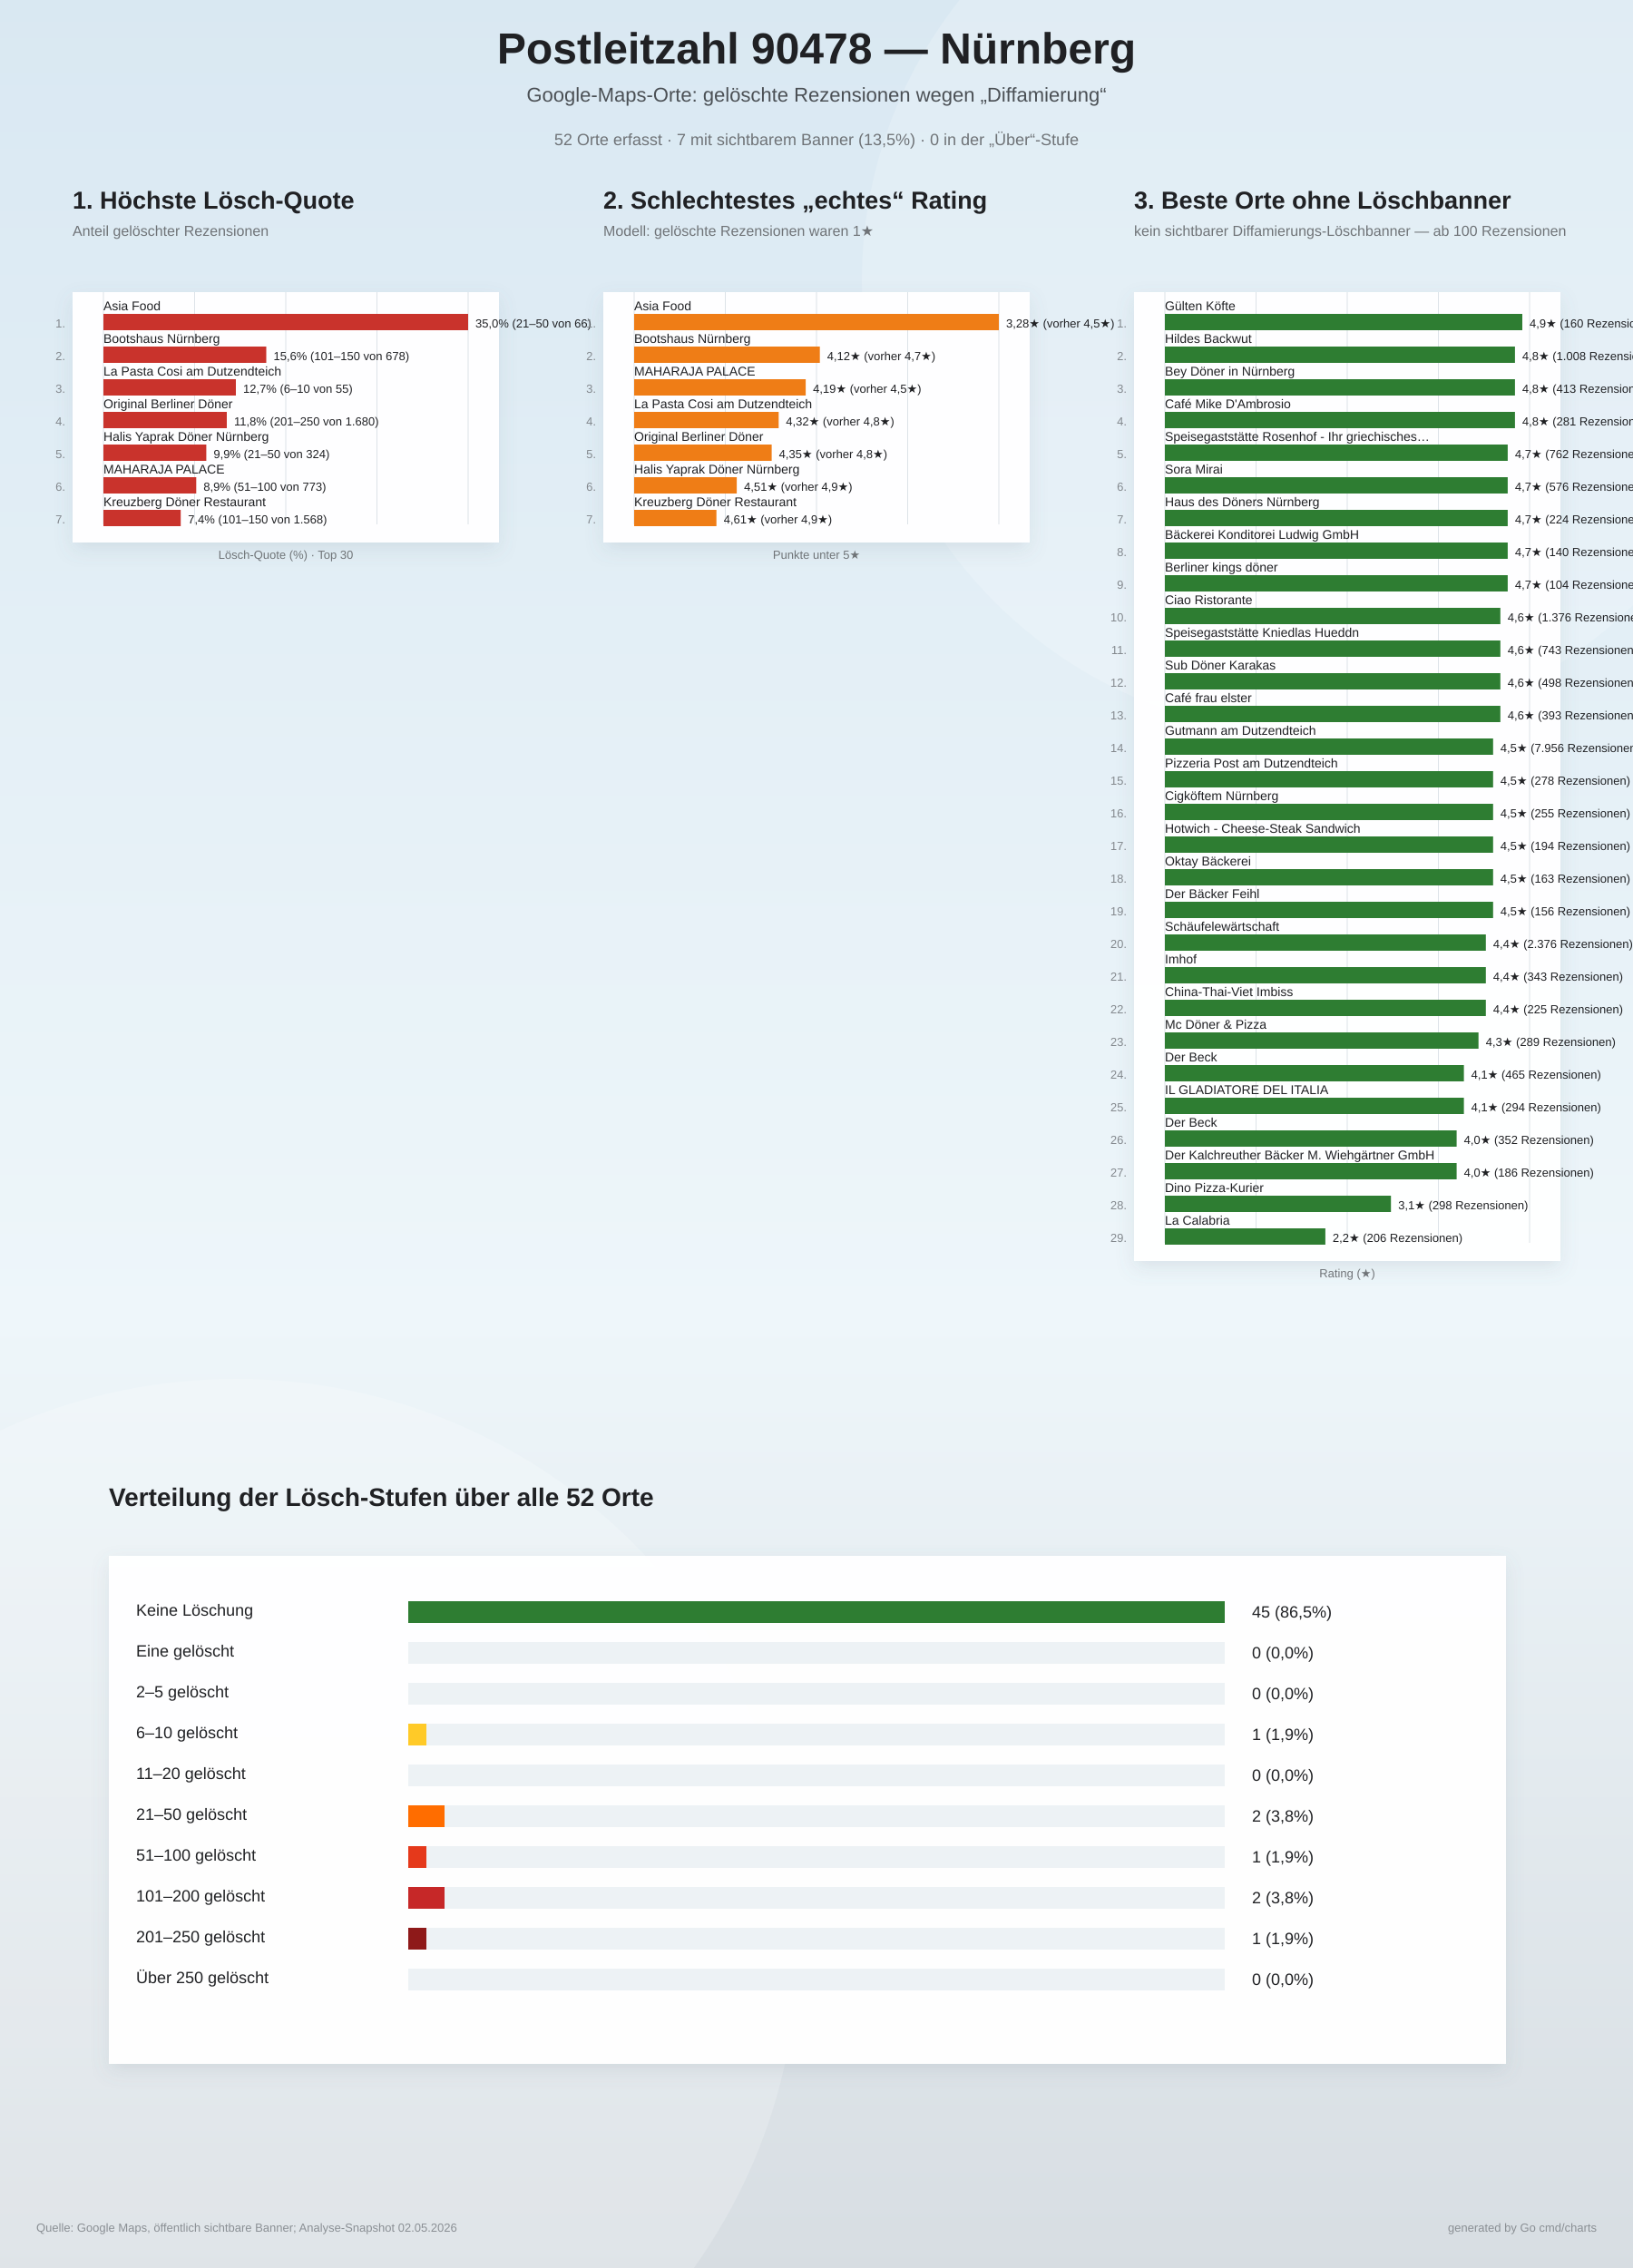
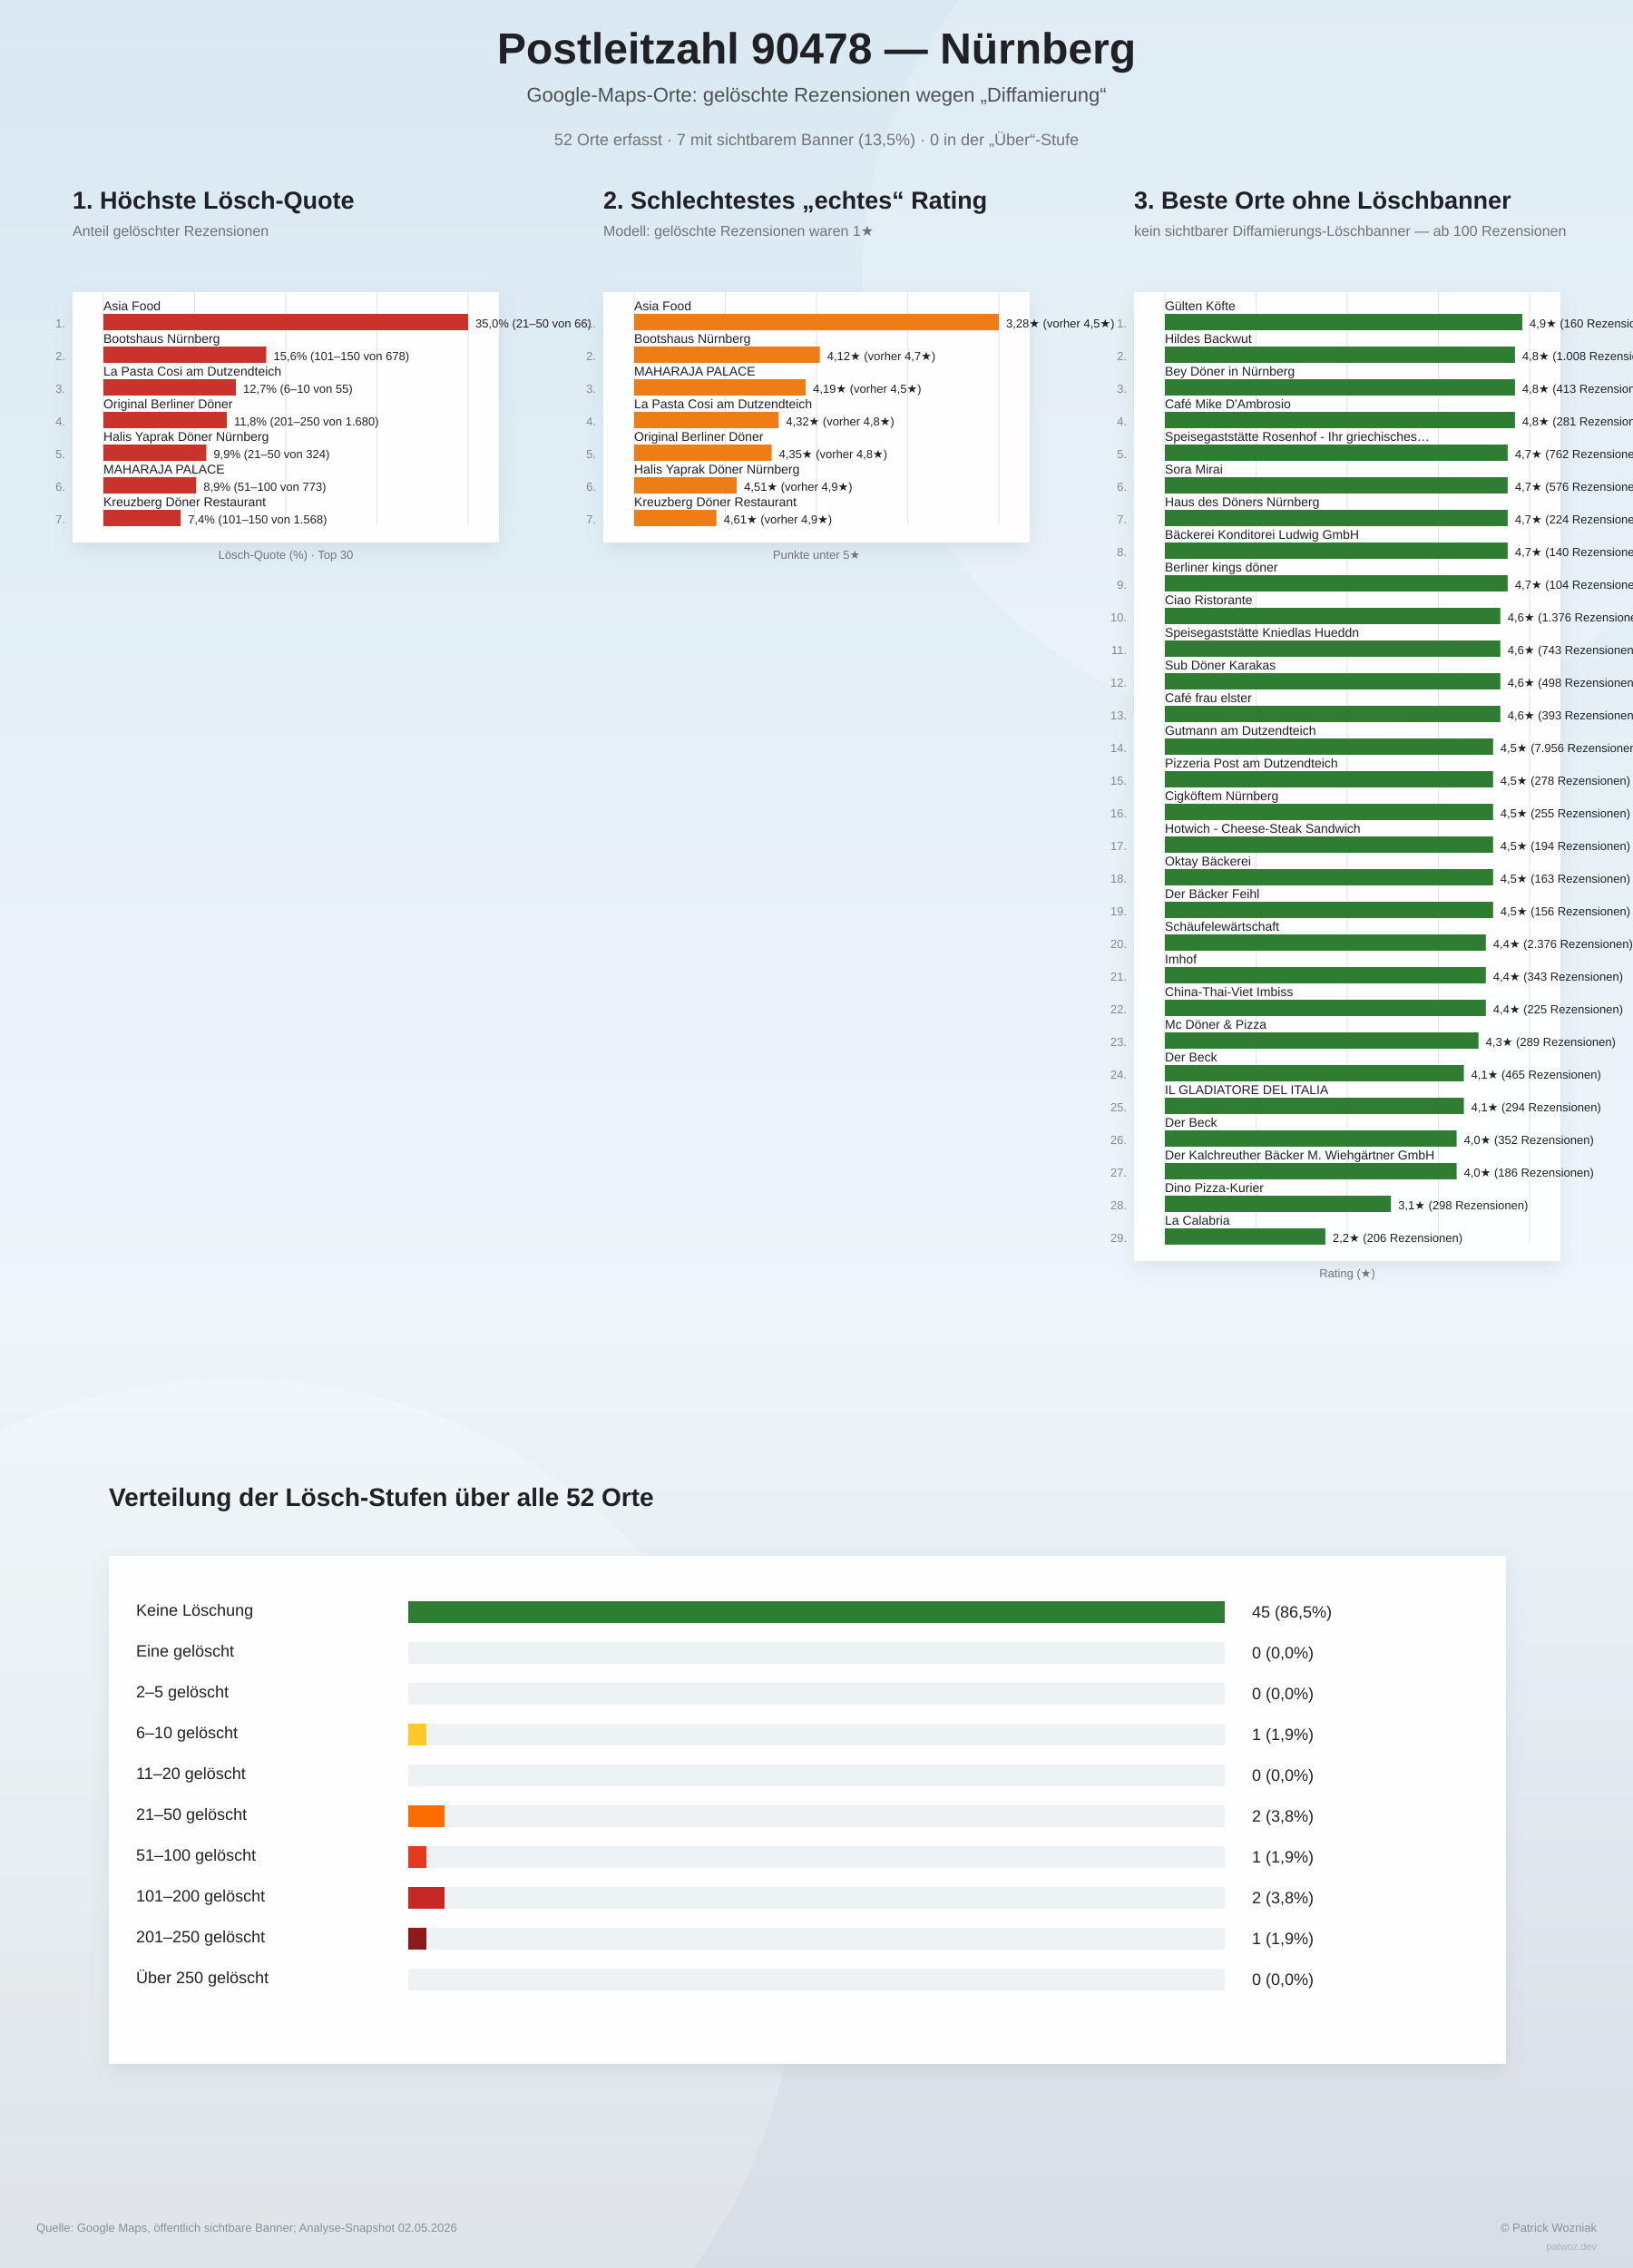
<svg xmlns="http://www.w3.org/2000/svg" width="1800" height="2500" viewBox="0 0 1800 2500">
  <defs>
    <linearGradient id="bg" x1="0" y1="0" x2="0" y2="1">
      <stop offset="0%" stop-color="#d9e8f2" />
      <stop offset="58%" stop-color="#eef6fa" />
      <stop offset="100%" stop-color="#d7dde2" />
    </linearGradient>
    <filter id="softShadow" x="-10%" y="-10%" width="120%" height="120%">
      <feDropShadow dx="0" dy="8" stdDeviation="10" flood-color="#6d7f8a" flood-opacity="0.16" />
    </filter>
  </defs>
  <rect width="100%" height="100%" fill="url(#bg)" />
  <circle cx="1450" cy="310" r="500" fill="#ffffff" opacity="0.18" />
  <circle cx="260" cy="2140" r="620" fill="#ffffff" opacity="0.20" />
  <text x="900" y="70" text-anchor="middle" font-family="Arial, sans-serif" font-size="48" font-weight="800" fill="#202124">Postleitzahl 90478 — Nürnberg</text>
  <text x="900" y="112" text-anchor="middle" font-family="Arial, sans-serif" font-size="22" fill="#4b5055">Google-Maps-Orte: gelöschte Rezensionen wegen „Diffamierung“</text>
  <text x="900" y="160" text-anchor="middle" font-family="Arial, sans-serif" font-size="18" fill="#6f7377">52 Orte erfasst · 7 mit sichtbarem Banner (13,5%) · 0 in der „Über“-Stufe</text>
  <g>
    <text x="80" y="230" font-family="Arial, sans-serif" font-size="27" font-weight="800" fill="#202124">1. Höchste Lösch-Quote</text>
    <text x="80" y="260" font-family="Arial, sans-serif" font-size="16" fill="#6f7377">Anteil gelöschter Rezensionen</text>
    <rect x="80" y="322" width="470" height="276" fill="#ffffff" opacity="0.96" filter="url(#softShadow)" />
    <line x1="114.0" y1="322" x2="114.0" y2="578.0" stroke="#dde3e8" stroke-width="1" />
    <line x1="214.5" y1="322" x2="214.5" y2="578.0" stroke="#dde3e8" stroke-width="1" />
    <line x1="315.0" y1="322" x2="315.0" y2="578.0" stroke="#dde3e8" stroke-width="1" />
    <line x1="415.5" y1="322" x2="415.5" y2="578.0" stroke="#dde3e8" stroke-width="1" />
    <line x1="516.0" y1="322" x2="516.0" y2="578.0" stroke="#dde3e8" stroke-width="1" />
    <text x="72" y="361.0" text-anchor="end" font-family="Arial, sans-serif" font-size="13" fill="#83888d">1.</text>
    <text x="114" y="342.0" font-family="Arial, sans-serif" font-size="14" fill="#202124">Asia Food</text>
    <rect x="114" y="346.0" width="402.0" height="18" fill="#c9332c" />
    <text x="524.0" y="361.0" font-family="Arial, sans-serif" font-size="13" fill="#202124">35,0%  (21–50 von 66)</text>
    <text x="72" y="397.0" text-anchor="end" font-family="Arial, sans-serif" font-size="13" fill="#83888d">2.</text>
    <text x="114" y="378.0" font-family="Arial, sans-serif" font-size="14" fill="#202124">Bootshaus Nürnberg</text>
    <rect x="114" y="382.0" width="179.5" height="18" fill="#c9332c" />
    <text x="301.5" y="397.0" font-family="Arial, sans-serif" font-size="13" fill="#202124">15,6%  (101–150 von 678)</text>
    <text x="72" y="433.0" text-anchor="end" font-family="Arial, sans-serif" font-size="13" fill="#83888d">3.</text>
    <text x="114" y="414.0" font-family="Arial, sans-serif" font-size="14" fill="#202124">La Pasta Cosi am Dutzendteich</text>
    <rect x="114" y="418.0" width="146.0" height="18" fill="#c9332c" />
    <text x="268.0" y="433.0" font-family="Arial, sans-serif" font-size="13" fill="#202124">12,7%  (6–10 von 55)</text>
    <text x="72" y="469.0" text-anchor="end" font-family="Arial, sans-serif" font-size="13" fill="#83888d">4.</text>
    <text x="114" y="450.0" font-family="Arial, sans-serif" font-size="14" fill="#202124">Original Berliner Döner</text>
    <rect x="114" y="454.0" width="136.0" height="18" fill="#c9332c" />
    <text x="258.0" y="469.0" font-family="Arial, sans-serif" font-size="13" fill="#202124">11,8%  (201–250 von 1.680)</text>
    <text x="72" y="505.0" text-anchor="end" font-family="Arial, sans-serif" font-size="13" fill="#83888d">5.</text>
    <text x="114" y="486.0" font-family="Arial, sans-serif" font-size="14" fill="#202124">Halis Yaprak Döner Nürnberg</text>
    <rect x="114" y="490.0" width="113.4" height="18" fill="#c9332c" />
    <text x="235.4" y="505.0" font-family="Arial, sans-serif" font-size="13" fill="#202124">9,9%  (21–50 von 324)</text>
    <text x="72" y="541.0" text-anchor="end" font-family="Arial, sans-serif" font-size="13" fill="#83888d">6.</text>
    <text x="114" y="522.0" font-family="Arial, sans-serif" font-size="14" fill="#202124">MAHARAJA PALACE</text>
    <rect x="114" y="526.0" width="102.3" height="18" fill="#c9332c" />
    <text x="224.3" y="541.0" font-family="Arial, sans-serif" font-size="13" fill="#202124">8,9%  (51–100 von 773)</text>
    <text x="72" y="577.0" text-anchor="end" font-family="Arial, sans-serif" font-size="13" fill="#83888d">7.</text>
    <text x="114" y="558.0" font-family="Arial, sans-serif" font-size="14" fill="#202124">Kreuzberg Döner Restaurant</text>
    <rect x="114" y="562.0" width="85.2" height="18" fill="#c9332c" />
    <text x="207.2" y="577.0" font-family="Arial, sans-serif" font-size="13" fill="#202124">7,4%  (101–150 von 1.568)</text>
    <text x="315" y="616.0" text-anchor="middle" font-family="Arial, sans-serif" font-size="13" fill="#6f7377">Lösch-Quote (%) · Top 30</text>
  </g>
  <g>
    <text x="665" y="230" font-family="Arial, sans-serif" font-size="27" font-weight="800" fill="#202124">2. Schlechtestes „echtes“ Rating</text>
    <text x="665" y="260" font-family="Arial, sans-serif" font-size="16" fill="#6f7377">Modell: gelöschte Rezensionen waren 1★</text>
    <rect x="665" y="322" width="470" height="276" fill="#ffffff" opacity="0.96" filter="url(#softShadow)" />
    <line x1="699.0" y1="322" x2="699.0" y2="578.0" stroke="#dde3e8" stroke-width="1" />
    <line x1="799.5" y1="322" x2="799.5" y2="578.0" stroke="#dde3e8" stroke-width="1" />
    <line x1="900.0" y1="322" x2="900.0" y2="578.0" stroke="#dde3e8" stroke-width="1" />
    <line x1="1000.5" y1="322" x2="1000.5" y2="578.0" stroke="#dde3e8" stroke-width="1" />
    <line x1="1101.0" y1="322" x2="1101.0" y2="578.0" stroke="#dde3e8" stroke-width="1" />
    <text x="657" y="361.0" text-anchor="end" font-family="Arial, sans-serif" font-size="13" fill="#83888d">1.</text>
    <text x="699" y="342.0" font-family="Arial, sans-serif" font-size="14" fill="#202124">Asia Food</text>
    <rect x="699" y="346.0" width="402.0" height="18" fill="#ef7d16" />
    <text x="1109.0" y="361.0" font-family="Arial, sans-serif" font-size="13" fill="#202124">3,28★  (vorher 4,5★)</text>
    <text x="657" y="397.0" text-anchor="end" font-family="Arial, sans-serif" font-size="13" fill="#83888d">2.</text>
    <text x="699" y="378.0" font-family="Arial, sans-serif" font-size="14" fill="#202124">Bootshaus Nürnberg</text>
    <rect x="699" y="382.0" width="204.7" height="18" fill="#ef7d16" />
    <text x="911.7" y="397.0" font-family="Arial, sans-serif" font-size="13" fill="#202124">4,12★  (vorher 4,7★)</text>
    <text x="657" y="433.0" text-anchor="end" font-family="Arial, sans-serif" font-size="13" fill="#83888d">3.</text>
    <text x="699" y="414.0" font-family="Arial, sans-serif" font-size="14" fill="#202124">MAHARAJA PALACE</text>
    <rect x="699" y="418.0" width="189.1" height="18" fill="#ef7d16" />
    <text x="896.1" y="433.0" font-family="Arial, sans-serif" font-size="13" fill="#202124">4,19★  (vorher 4,5★)</text>
    <text x="657" y="469.0" text-anchor="end" font-family="Arial, sans-serif" font-size="13" fill="#83888d">4.</text>
    <text x="699" y="450.0" font-family="Arial, sans-serif" font-size="14" fill="#202124">La Pasta Cosi am Dutzendteich</text>
    <rect x="699" y="454.0" width="159.3" height="18" fill="#ef7d16" />
    <text x="866.3" y="469.0" font-family="Arial, sans-serif" font-size="13" fill="#202124">4,32★  (vorher 4,8★)</text>
    <text x="657" y="505.0" text-anchor="end" font-family="Arial, sans-serif" font-size="13" fill="#83888d">5.</text>
    <text x="699" y="486.0" font-family="Arial, sans-serif" font-size="14" fill="#202124">Original Berliner Döner</text>
    <rect x="699" y="490.0" width="151.6" height="18" fill="#ef7d16" />
    <text x="858.6" y="505.0" font-family="Arial, sans-serif" font-size="13" fill="#202124">4,35★  (vorher 4,8★)</text>
    <text x="657" y="541.0" text-anchor="end" font-family="Arial, sans-serif" font-size="13" fill="#83888d">6.</text>
    <text x="699" y="522.0" font-family="Arial, sans-serif" font-size="14" fill="#202124">Halis Yaprak Döner Nürnberg</text>
    <rect x="699" y="526.0" width="113.1" height="18" fill="#ef7d16" />
    <text x="820.1" y="541.0" font-family="Arial, sans-serif" font-size="13" fill="#202124">4,51★  (vorher 4,9★)</text>
    <text x="657" y="577.0" text-anchor="end" font-family="Arial, sans-serif" font-size="13" fill="#83888d">7.</text>
    <text x="699" y="558.0" font-family="Arial, sans-serif" font-size="14" fill="#202124">Kreuzberg Döner Restaurant</text>
    <rect x="699" y="562.0" width="90.7" height="18" fill="#ef7d16" />
    <text x="797.7" y="577.0" font-family="Arial, sans-serif" font-size="13" fill="#202124">4,61★  (vorher 4,9★)</text>
    <text x="900" y="616.0" text-anchor="middle" font-family="Arial, sans-serif" font-size="13" fill="#6f7377">Punkte unter 5★</text>
  </g>
  <g>
    <text x="1250" y="230" font-family="Arial, sans-serif" font-size="27" font-weight="800" fill="#202124">3. Beste Orte ohne Löschbanner</text>
    <text x="1250" y="260" font-family="Arial, sans-serif" font-size="16" fill="#6f7377">kein sichtbarer Diffamierungs-Löschbanner — ab 100 Rezensionen</text>
    <rect x="1250" y="322" width="470" height="1068" fill="#ffffff" opacity="0.96" filter="url(#softShadow)" />
    <line x1="1284.0" y1="322" x2="1284.0" y2="1370.0" stroke="#dde3e8" stroke-width="1" />
    <line x1="1384.5" y1="322" x2="1384.5" y2="1370.0" stroke="#dde3e8" stroke-width="1" />
    <line x1="1485.0" y1="322" x2="1485.0" y2="1370.0" stroke="#dde3e8" stroke-width="1" />
    <line x1="1585.5" y1="322" x2="1585.5" y2="1370.0" stroke="#dde3e8" stroke-width="1" />
    <line x1="1686.0" y1="322" x2="1686.0" y2="1370.0" stroke="#dde3e8" stroke-width="1" />
    <text x="1242" y="361.0" text-anchor="end" font-family="Arial, sans-serif" font-size="13" fill="#83888d">1.</text>
    <text x="1284" y="342.0" font-family="Arial, sans-serif" font-size="14" fill="#202124">Gülten Köfte</text>
    <rect x="1284" y="346.0" width="394.0" height="18" fill="#2e7d32" />
    <text x="1686.0" y="361.0" font-family="Arial, sans-serif" font-size="13" fill="#202124">4,9★  (160 Rezensionen)</text>
    <text x="1242" y="397.0" text-anchor="end" font-family="Arial, sans-serif" font-size="13" fill="#83888d">2.</text>
    <text x="1284" y="378.0" font-family="Arial, sans-serif" font-size="14" fill="#202124">Hildes Backwut</text>
    <rect x="1284" y="382.0" width="385.9" height="18" fill="#2e7d32" />
    <text x="1677.9" y="397.0" font-family="Arial, sans-serif" font-size="13" fill="#202124">4,8★  (1.008 Rezensionen)</text>
    <text x="1242" y="433.0" text-anchor="end" font-family="Arial, sans-serif" font-size="13" fill="#83888d">3.</text>
    <text x="1284" y="414.0" font-family="Arial, sans-serif" font-size="14" fill="#202124">Bey Döner in Nürnberg</text>
    <rect x="1284" y="418.0" width="385.9" height="18" fill="#2e7d32" />
    <text x="1677.9" y="433.0" font-family="Arial, sans-serif" font-size="13" fill="#202124">4,8★  (413 Rezensionen)</text>
    <text x="1242" y="469.0" text-anchor="end" font-family="Arial, sans-serif" font-size="13" fill="#83888d">4.</text>
    <text x="1284" y="450.0" font-family="Arial, sans-serif" font-size="14" fill="#202124">Café Mike D'Ambrosio</text>
    <rect x="1284" y="454.0" width="385.9" height="18" fill="#2e7d32" />
    <text x="1677.9" y="469.0" font-family="Arial, sans-serif" font-size="13" fill="#202124">4,8★  (281 Rezensionen)</text>
    <text x="1242" y="505.0" text-anchor="end" font-family="Arial, sans-serif" font-size="13" fill="#83888d">5.</text>
    <text x="1284" y="486.0" font-family="Arial, sans-serif" font-size="14" fill="#202124">Speisegaststätte Rosenhof - Ihr griechisches…</text>
    <rect x="1284" y="490.0" width="377.9" height="18" fill="#2e7d32" />
    <text x="1669.9" y="505.0" font-family="Arial, sans-serif" font-size="13" fill="#202124">4,7★  (762 Rezensionen)</text>
    <text x="1242" y="541.0" text-anchor="end" font-family="Arial, sans-serif" font-size="13" fill="#83888d">6.</text>
    <text x="1284" y="522.0" font-family="Arial, sans-serif" font-size="14" fill="#202124">Sora Mirai</text>
    <rect x="1284" y="526.0" width="377.9" height="18" fill="#2e7d32" />
    <text x="1669.9" y="541.0" font-family="Arial, sans-serif" font-size="13" fill="#202124">4,7★  (576 Rezensionen)</text>
    <text x="1242" y="577.0" text-anchor="end" font-family="Arial, sans-serif" font-size="13" fill="#83888d">7.</text>
    <text x="1284" y="558.0" font-family="Arial, sans-serif" font-size="14" fill="#202124">Haus des Döners Nürnberg</text>
    <rect x="1284" y="562.0" width="377.9" height="18" fill="#2e7d32" />
    <text x="1669.9" y="577.0" font-family="Arial, sans-serif" font-size="13" fill="#202124">4,7★  (224 Rezensionen)</text>
    <text x="1242" y="613.0" text-anchor="end" font-family="Arial, sans-serif" font-size="13" fill="#83888d">8.</text>
    <text x="1284" y="594.0" font-family="Arial, sans-serif" font-size="14" fill="#202124">Bäckerei Konditorei Ludwig GmbH</text>
    <rect x="1284" y="598.0" width="377.9" height="18" fill="#2e7d32" />
    <text x="1669.9" y="613.0" font-family="Arial, sans-serif" font-size="13" fill="#202124">4,7★  (140 Rezensionen)</text>
    <text x="1242" y="649.0" text-anchor="end" font-family="Arial, sans-serif" font-size="13" fill="#83888d">9.</text>
    <text x="1284" y="630.0" font-family="Arial, sans-serif" font-size="14" fill="#202124">Berliner kings döner</text>
    <rect x="1284" y="634.0" width="377.9" height="18" fill="#2e7d32" />
    <text x="1669.9" y="649.0" font-family="Arial, sans-serif" font-size="13" fill="#202124">4,7★  (104 Rezensionen)</text>
    <text x="1242" y="685.0" text-anchor="end" font-family="Arial, sans-serif" font-size="13" fill="#83888d">10.</text>
    <text x="1284" y="666.0" font-family="Arial, sans-serif" font-size="14" fill="#202124">Ciao Ristorante</text>
    <rect x="1284" y="670.0" width="369.8" height="18" fill="#2e7d32" />
    <text x="1661.8" y="685.0" font-family="Arial, sans-serif" font-size="13" fill="#202124">4,6★  (1.376 Rezensionen)</text>
    <text x="1242" y="721.0" text-anchor="end" font-family="Arial, sans-serif" font-size="13" fill="#83888d">11.</text>
    <text x="1284" y="702.0" font-family="Arial, sans-serif" font-size="14" fill="#202124">Speisegaststätte Kniedlas Hueddn</text>
    <rect x="1284" y="706.0" width="369.8" height="18" fill="#2e7d32" />
    <text x="1661.8" y="721.0" font-family="Arial, sans-serif" font-size="13" fill="#202124">4,6★  (743 Rezensionen)</text>
    <text x="1242" y="757.0" text-anchor="end" font-family="Arial, sans-serif" font-size="13" fill="#83888d">12.</text>
    <text x="1284" y="738.0" font-family="Arial, sans-serif" font-size="14" fill="#202124">Sub Döner Karakas</text>
    <rect x="1284" y="742.0" width="369.8" height="18" fill="#2e7d32" />
    <text x="1661.8" y="757.0" font-family="Arial, sans-serif" font-size="13" fill="#202124">4,6★  (498 Rezensionen)</text>
    <text x="1242" y="793.0" text-anchor="end" font-family="Arial, sans-serif" font-size="13" fill="#83888d">13.</text>
    <text x="1284" y="774.0" font-family="Arial, sans-serif" font-size="14" fill="#202124">Café frau elster</text>
    <rect x="1284" y="778.0" width="369.8" height="18" fill="#2e7d32" />
    <text x="1661.8" y="793.0" font-family="Arial, sans-serif" font-size="13" fill="#202124">4,6★  (393 Rezensionen)</text>
    <text x="1242" y="829.0" text-anchor="end" font-family="Arial, sans-serif" font-size="13" fill="#83888d">14.</text>
    <text x="1284" y="810.0" font-family="Arial, sans-serif" font-size="14" fill="#202124">Gutmann am Dutzendteich</text>
    <rect x="1284" y="814.0" width="361.8" height="18" fill="#2e7d32" />
    <text x="1653.8" y="829.0" font-family="Arial, sans-serif" font-size="13" fill="#202124">4,5★  (7.956 Rezensionen)</text>
    <text x="1242" y="865.0" text-anchor="end" font-family="Arial, sans-serif" font-size="13" fill="#83888d">15.</text>
    <text x="1284" y="846.0" font-family="Arial, sans-serif" font-size="14" fill="#202124">Pizzeria Post am Dutzendteich</text>
    <rect x="1284" y="850.0" width="361.8" height="18" fill="#2e7d32" />
    <text x="1653.8" y="865.0" font-family="Arial, sans-serif" font-size="13" fill="#202124">4,5★  (278 Rezensionen)</text>
    <text x="1242" y="901.0" text-anchor="end" font-family="Arial, sans-serif" font-size="13" fill="#83888d">16.</text>
    <text x="1284" y="882.0" font-family="Arial, sans-serif" font-size="14" fill="#202124">Cigköftem Nürnberg</text>
    <rect x="1284" y="886.0" width="361.8" height="18" fill="#2e7d32" />
    <text x="1653.8" y="901.0" font-family="Arial, sans-serif" font-size="13" fill="#202124">4,5★  (255 Rezensionen)</text>
    <text x="1242" y="937.0" text-anchor="end" font-family="Arial, sans-serif" font-size="13" fill="#83888d">17.</text>
    <text x="1284" y="918.0" font-family="Arial, sans-serif" font-size="14" fill="#202124">Hotwich - Cheese-Steak Sandwich</text>
    <rect x="1284" y="922.0" width="361.8" height="18" fill="#2e7d32" />
    <text x="1653.8" y="937.0" font-family="Arial, sans-serif" font-size="13" fill="#202124">4,5★  (194 Rezensionen)</text>
    <text x="1242" y="973.0" text-anchor="end" font-family="Arial, sans-serif" font-size="13" fill="#83888d">18.</text>
    <text x="1284" y="954.0" font-family="Arial, sans-serif" font-size="14" fill="#202124">Oktay Bäckerei</text>
    <rect x="1284" y="958.0" width="361.8" height="18" fill="#2e7d32" />
    <text x="1653.8" y="973.0" font-family="Arial, sans-serif" font-size="13" fill="#202124">4,5★  (163 Rezensionen)</text>
    <text x="1242" y="1009.0" text-anchor="end" font-family="Arial, sans-serif" font-size="13" fill="#83888d">19.</text>
    <text x="1284" y="990.0" font-family="Arial, sans-serif" font-size="14" fill="#202124">Der Bäcker Feihl</text>
    <rect x="1284" y="994.0" width="361.8" height="18" fill="#2e7d32" />
    <text x="1653.8" y="1009.0" font-family="Arial, sans-serif" font-size="13" fill="#202124">4,5★  (156 Rezensionen)</text>
    <text x="1242" y="1045.0" text-anchor="end" font-family="Arial, sans-serif" font-size="13" fill="#83888d">20.</text>
    <text x="1284" y="1026.0" font-family="Arial, sans-serif" font-size="14" fill="#202124">Schäufelewärtschaft</text>
    <rect x="1284" y="1030.0" width="353.8" height="18" fill="#2e7d32" />
    <text x="1645.8" y="1045.0" font-family="Arial, sans-serif" font-size="13" fill="#202124">4,4★  (2.376 Rezensionen)</text>
    <text x="1242" y="1081.0" text-anchor="end" font-family="Arial, sans-serif" font-size="13" fill="#83888d">21.</text>
    <text x="1284" y="1062.0" font-family="Arial, sans-serif" font-size="14" fill="#202124">Imhof</text>
    <rect x="1284" y="1066.0" width="353.8" height="18" fill="#2e7d32" />
    <text x="1645.8" y="1081.0" font-family="Arial, sans-serif" font-size="13" fill="#202124">4,4★  (343 Rezensionen)</text>
    <text x="1242" y="1117.0" text-anchor="end" font-family="Arial, sans-serif" font-size="13" fill="#83888d">22.</text>
    <text x="1284" y="1098.0" font-family="Arial, sans-serif" font-size="14" fill="#202124">China-Thai-Viet Imbiss</text>
    <rect x="1284" y="1102.0" width="353.8" height="18" fill="#2e7d32" />
    <text x="1645.8" y="1117.0" font-family="Arial, sans-serif" font-size="13" fill="#202124">4,4★  (225 Rezensionen)</text>
    <text x="1242" y="1153.0" text-anchor="end" font-family="Arial, sans-serif" font-size="13" fill="#83888d">23.</text>
    <text x="1284" y="1134.0" font-family="Arial, sans-serif" font-size="14" fill="#202124">Mc Döner &amp; Pizza</text>
    <rect x="1284" y="1138.0" width="345.7" height="18" fill="#2e7d32" />
    <text x="1637.7" y="1153.0" font-family="Arial, sans-serif" font-size="13" fill="#202124">4,3★  (289 Rezensionen)</text>
    <text x="1242" y="1189.0" text-anchor="end" font-family="Arial, sans-serif" font-size="13" fill="#83888d">24.</text>
    <text x="1284" y="1170.0" font-family="Arial, sans-serif" font-size="14" fill="#202124">Der Beck</text>
    <rect x="1284" y="1174.0" width="329.6" height="18" fill="#2e7d32" />
    <text x="1621.6" y="1189.0" font-family="Arial, sans-serif" font-size="13" fill="#202124">4,1★  (465 Rezensionen)</text>
    <text x="1242" y="1225.0" text-anchor="end" font-family="Arial, sans-serif" font-size="13" fill="#83888d">25.</text>
    <text x="1284" y="1206.0" font-family="Arial, sans-serif" font-size="14" fill="#202124">IL GLADIATORE DEL ITALIA</text>
    <rect x="1284" y="1210.0" width="329.6" height="18" fill="#2e7d32" />
    <text x="1621.6" y="1225.0" font-family="Arial, sans-serif" font-size="13" fill="#202124">4,1★  (294 Rezensionen)</text>
    <text x="1242" y="1261.0" text-anchor="end" font-family="Arial, sans-serif" font-size="13" fill="#83888d">26.</text>
    <text x="1284" y="1242.0" font-family="Arial, sans-serif" font-size="14" fill="#202124">Der Beck</text>
    <rect x="1284" y="1246.0" width="321.6" height="18" fill="#2e7d32" />
    <text x="1613.6" y="1261.0" font-family="Arial, sans-serif" font-size="13" fill="#202124">4,0★  (352 Rezensionen)</text>
    <text x="1242" y="1297.0" text-anchor="end" font-family="Arial, sans-serif" font-size="13" fill="#83888d">27.</text>
    <text x="1284" y="1278.0" font-family="Arial, sans-serif" font-size="14" fill="#202124">Der Kalchreuther Bäcker M. Wiehgärtner GmbH</text>
    <rect x="1284" y="1282.0" width="321.6" height="18" fill="#2e7d32" />
    <text x="1613.6" y="1297.0" font-family="Arial, sans-serif" font-size="13" fill="#202124">4,0★  (186 Rezensionen)</text>
    <text x="1242" y="1333.0" text-anchor="end" font-family="Arial, sans-serif" font-size="13" fill="#83888d">28.</text>
    <text x="1284" y="1314.0" font-family="Arial, sans-serif" font-size="14" fill="#202124">Dino Pizza-Kurier</text>
    <rect x="1284" y="1318.0" width="249.2" height="18" fill="#2e7d32" />
    <text x="1541.2" y="1333.0" font-family="Arial, sans-serif" font-size="13" fill="#202124">3,1★  (298 Rezensionen)</text>
    <text x="1242" y="1369.0" text-anchor="end" font-family="Arial, sans-serif" font-size="13" fill="#83888d">29.</text>
    <text x="1284" y="1350.0" font-family="Arial, sans-serif" font-size="14" fill="#202124">La Calabria</text>
    <rect x="1284" y="1354.0" width="176.9" height="18" fill="#2e7d32" />
    <text x="1468.9" y="1369.0" font-family="Arial, sans-serif" font-size="13" fill="#202124">2,2★  (206 Rezensionen)</text>
    <text x="1485" y="1408.0" text-anchor="middle" font-family="Arial, sans-serif" font-size="13" fill="#6f7377">Rating (★)</text>
  </g>
  <g>
    <text x="120" y="1660" font-family="Arial, sans-serif" font-size="28" font-weight="800" fill="#202124">Verteilung der Lösch-Stufen über alle 52 Orte</text>
    <rect x="120" y="1715" width="1540" height="560" fill="#ffffff" opacity="0.96" filter="url(#softShadow)" />
    <text x="150" y="1781" font-family="Arial, sans-serif" font-size="18" fill="#202124">Keine Löschung</text>
    <rect x="450" y="1765" width="900" height="24" fill="#edf2f5" />
    <rect x="450" y="1765" width="900.0" height="24" fill="#2e7d32" />
    <text x="1380" y="1783" font-family="Arial, sans-serif" font-size="18" fill="#202124">45 (86,5%)</text>
    <text x="150" y="1826" font-family="Arial, sans-serif" font-size="18" fill="#202124">Eine gelöscht</text>
    <rect x="450" y="1810" width="900" height="24" fill="#edf2f5" />
    <rect x="450" y="1810" width="0.0" height="24" fill="#8bc34a" />
    <text x="1380" y="1828" font-family="Arial, sans-serif" font-size="18" fill="#202124">0 (0,0%)</text>
    <text x="150" y="1871" font-family="Arial, sans-serif" font-size="18" fill="#202124">2–5 gelöscht</text>
    <rect x="450" y="1855" width="900" height="24" fill="#edf2f5" />
    <rect x="450" y="1855" width="0.0" height="24" fill="#cddc39" />
    <text x="1380" y="1873" font-family="Arial, sans-serif" font-size="18" fill="#202124">0 (0,0%)</text>
    <text x="150" y="1916" font-family="Arial, sans-serif" font-size="18" fill="#202124">6–10 gelöscht</text>
    <rect x="450" y="1900" width="900" height="24" fill="#edf2f5" />
    <rect x="450" y="1900" width="20.0" height="24" fill="#ffca28" />
    <text x="1380" y="1918" font-family="Arial, sans-serif" font-size="18" fill="#202124">1 (1,9%)</text>
    <text x="150" y="1961" font-family="Arial, sans-serif" font-size="18" fill="#202124">11–20 gelöscht</text>
    <rect x="450" y="1945" width="900" height="24" fill="#edf2f5" />
    <rect x="450" y="1945" width="0.0" height="24" fill="#ff9f1c" />
    <text x="1380" y="1963" font-family="Arial, sans-serif" font-size="18" fill="#202124">0 (0,0%)</text>
    <text x="150" y="2006" font-family="Arial, sans-serif" font-size="18" fill="#202124">21–50 gelöscht</text>
    <rect x="450" y="1990" width="900" height="24" fill="#edf2f5" />
    <rect x="450" y="1990" width="40.0" height="24" fill="#ff6d00" />
    <text x="1380" y="2008" font-family="Arial, sans-serif" font-size="18" fill="#202124">2 (3,8%)</text>
    <text x="150" y="2051" font-family="Arial, sans-serif" font-size="18" fill="#202124">51–100 gelöscht</text>
    <rect x="450" y="2035" width="900" height="24" fill="#edf2f5" />
    <rect x="450" y="2035" width="20.0" height="24" fill="#e5391b" />
    <text x="1380" y="2053" font-family="Arial, sans-serif" font-size="18" fill="#202124">1 (1,9%)</text>
    <text x="150" y="2096" font-family="Arial, sans-serif" font-size="18" fill="#202124">101–200 gelöscht</text>
    <rect x="450" y="2080" width="900" height="24" fill="#edf2f5" />
    <rect x="450" y="2080" width="40.0" height="24" fill="#c62828" />
    <text x="1380" y="2098" font-family="Arial, sans-serif" font-size="18" fill="#202124">2 (3,8%)</text>
    <text x="150" y="2141" font-family="Arial, sans-serif" font-size="18" fill="#202124">201–250 gelöscht</text>
    <rect x="450" y="2125" width="900" height="24" fill="#edf2f5" />
    <rect x="450" y="2125" width="20.0" height="24" fill="#8e1919" />
    <text x="1380" y="2143" font-family="Arial, sans-serif" font-size="18" fill="#202124">1 (1,9%)</text>
    <text x="150" y="2186" font-family="Arial, sans-serif" font-size="18" fill="#202124">Über 250 gelöscht</text>
    <rect x="450" y="2170" width="900" height="24" fill="#edf2f5" />
    <rect x="450" y="2170" width="0.0" height="24" fill="#5b0f0f" />
    <text x="1380" y="2188" font-family="Arial, sans-serif" font-size="18" fill="#202124">0 (0,0%)</text>
  </g>
  <text x="40" y="2460" font-family="Arial, sans-serif" font-size="13" fill="#8a8f94">Quelle: Google Maps, öffentlich sichtbare Banner; Analyse-Snapshot 02.05.2026</text>
-   <text x="1760" y="2460" text-anchor="end" font-family="Arial, sans-serif" font-size="13" fill="#8a8f94">generated by Go cmd/charts</text>
+   <text x="1760" y="2460" text-anchor="end" font-family="Arial, sans-serif" font-size="13" fill="#8a8f94">© <a href="https://patwoz.dev" target="_blank" style="fill:#8a8f94;text-decoration:none">Patrick Wozniak</a>
+   </text>
+   <text x="1760" y="2480" text-anchor="end" font-family="Arial, sans-serif" font-size="11" fill="#aab0b5">patwoz.dev</text>
</svg>
